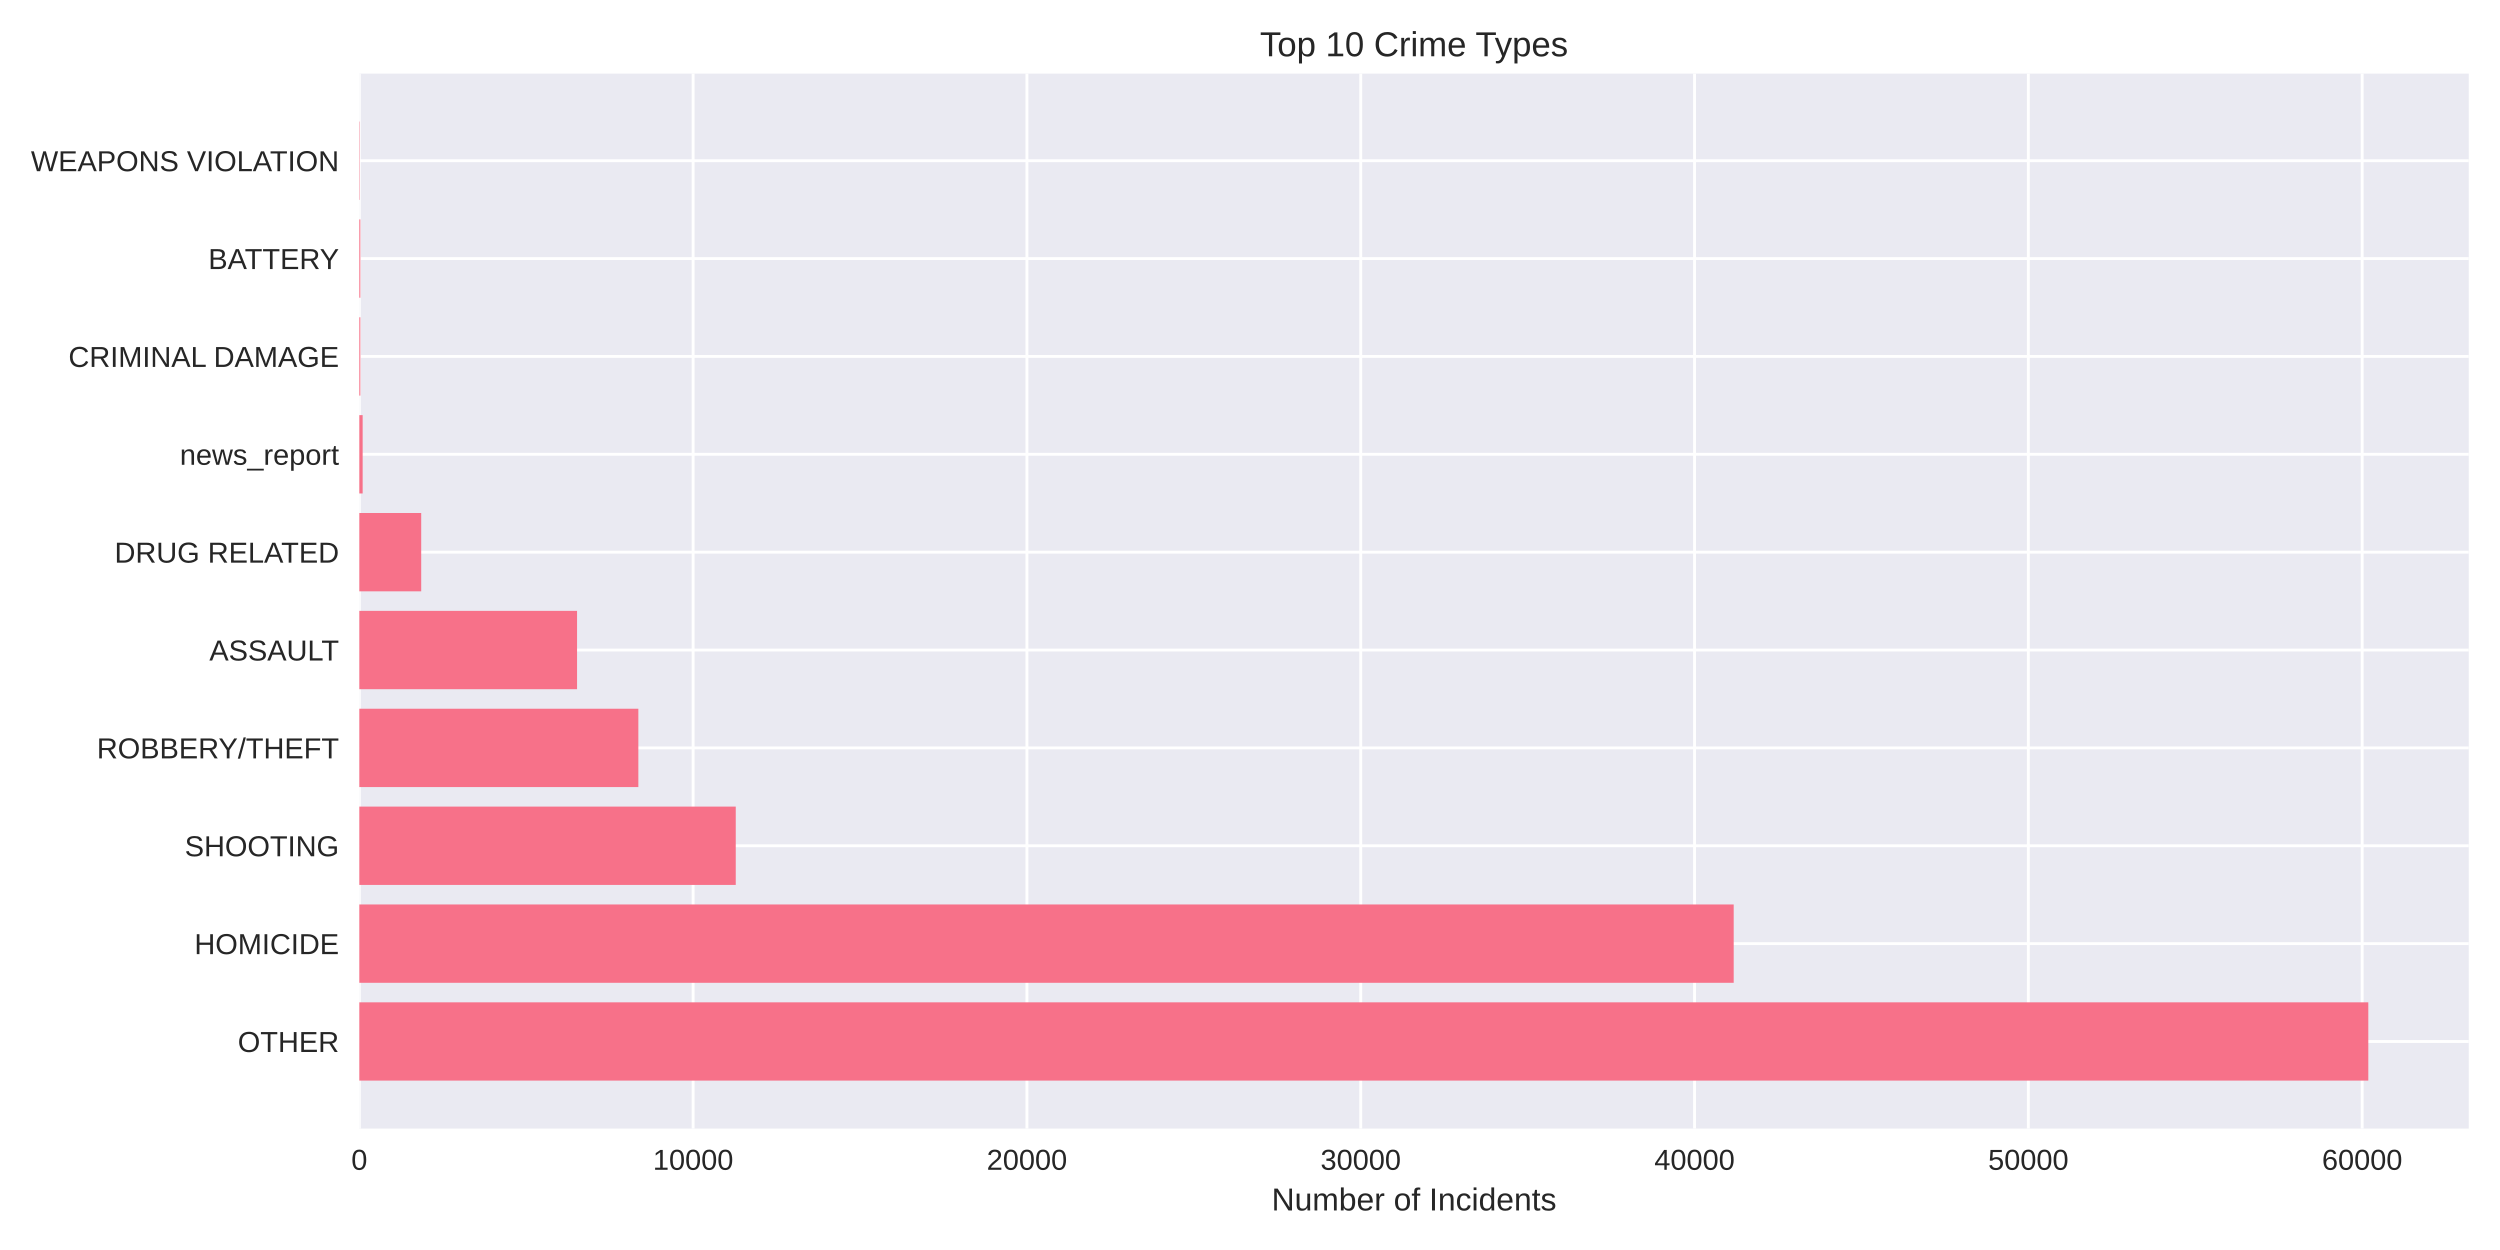
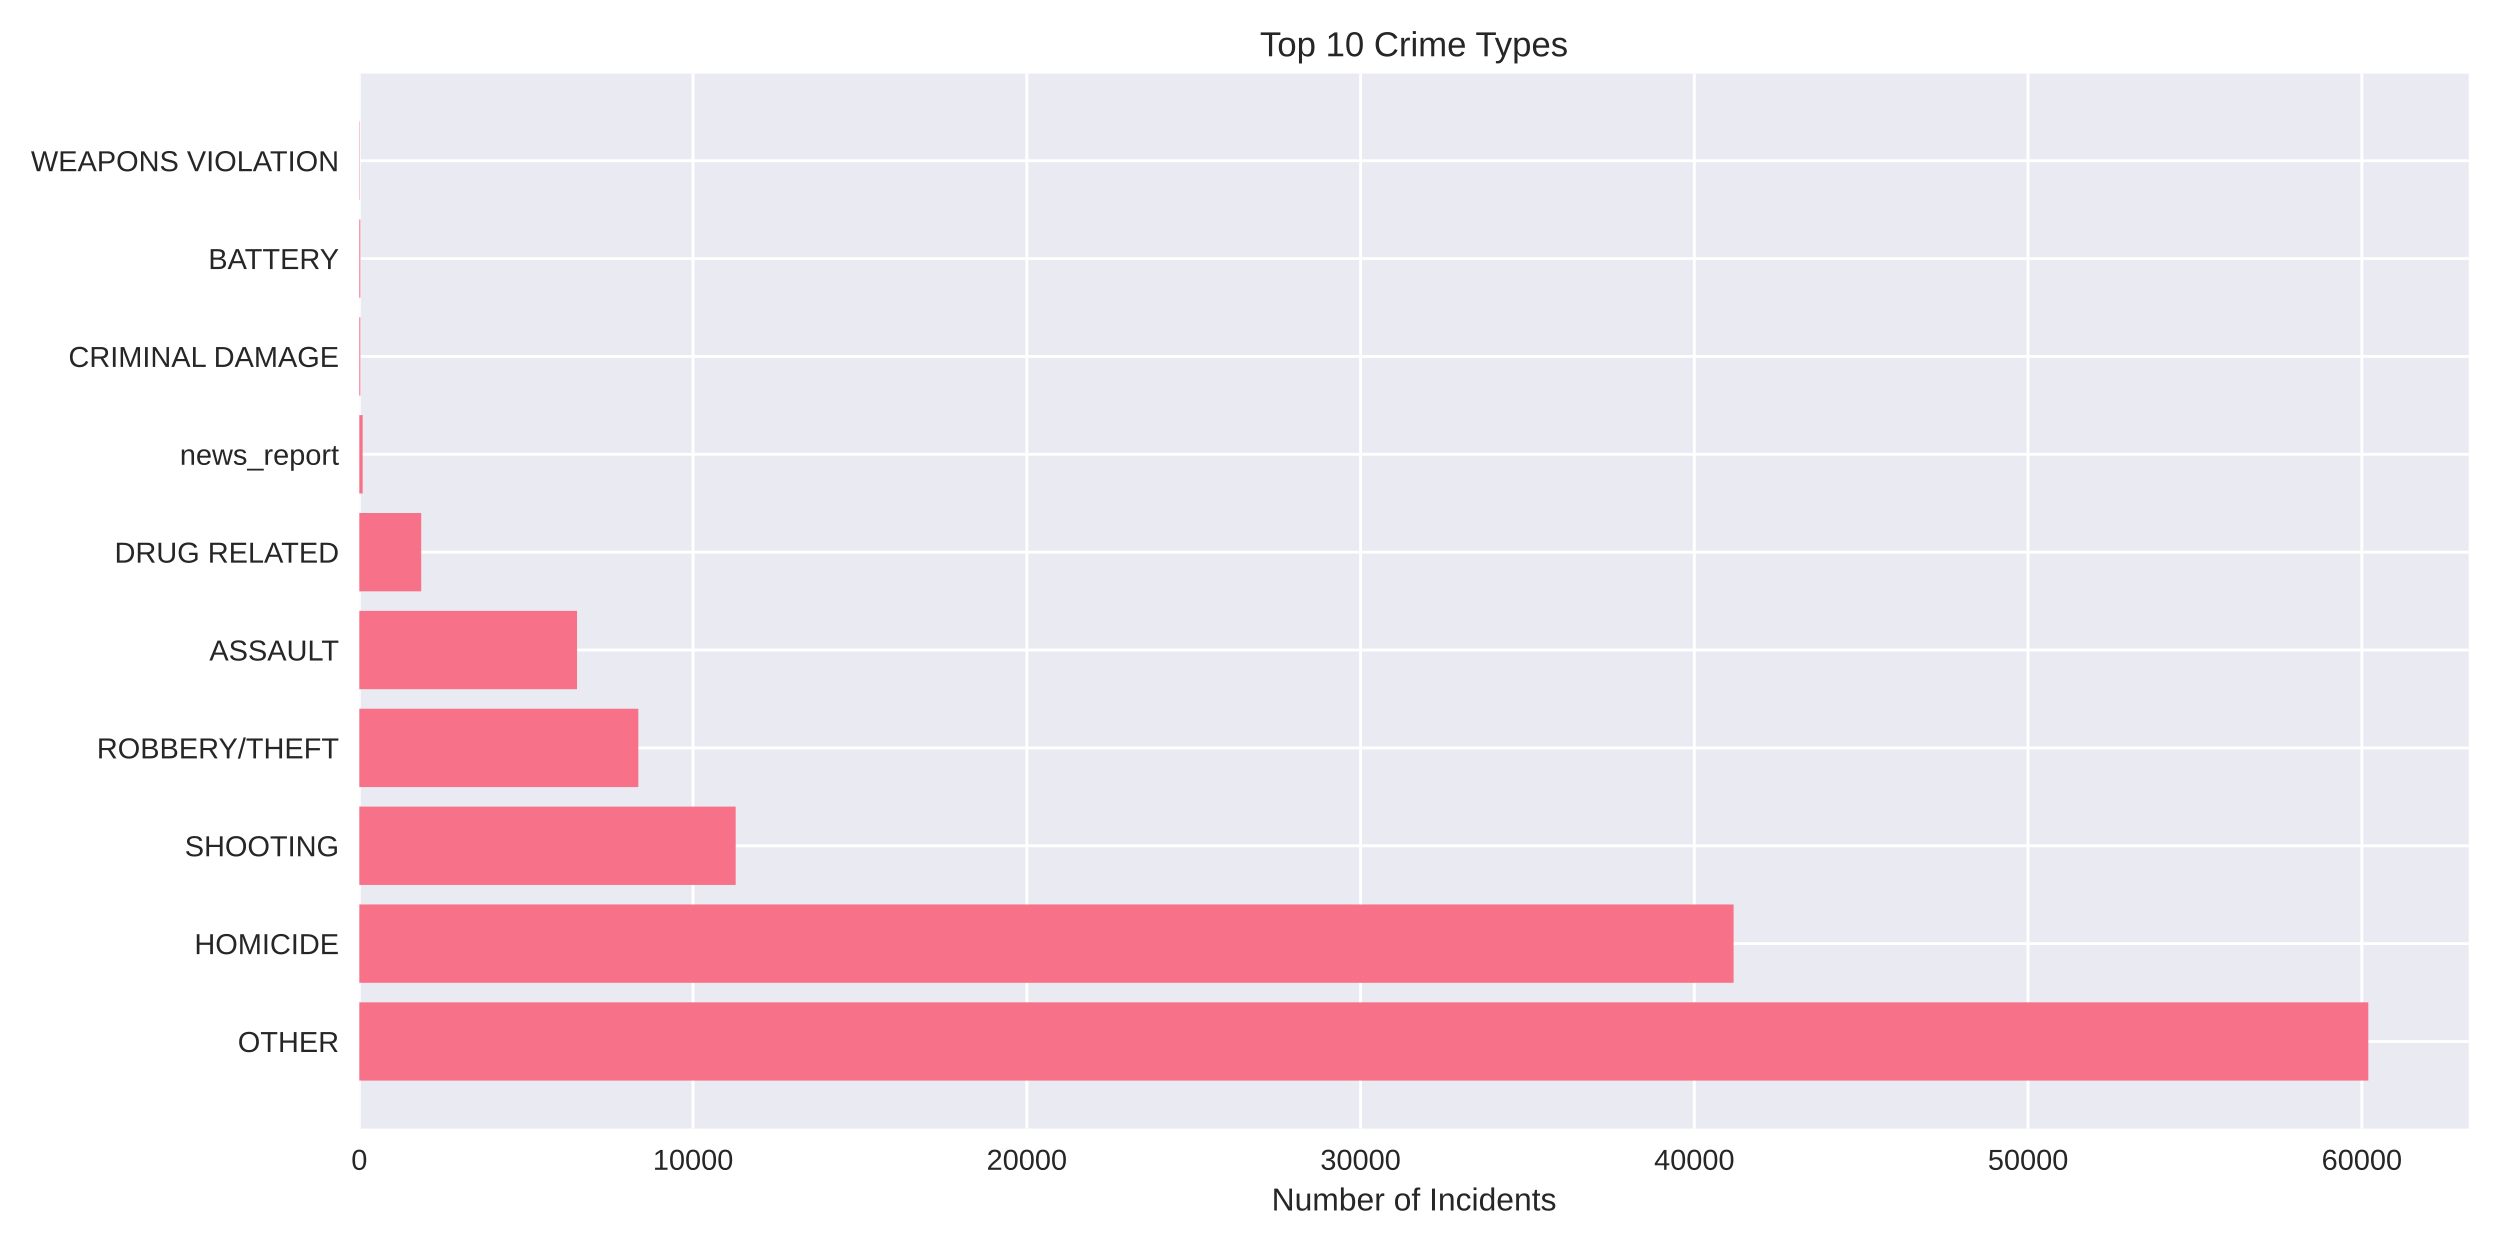
<svg xmlns="http://www.w3.org/2000/svg" width="864pt" height="432pt" viewBox="0 0 864 432" version="1.1">
  <defs>
    <style type="text/css">*{stroke-linejoin: round; stroke-linecap: butt}</style>
  </defs>
  <g id="figure_1">
    <g id="patch_1">
      <path d="M 0 432  L 864 432  L 864 0  L 0 0  z " style="fill: #ffffff" />
    </g>
    <g id="axes_1">
      <g id="patch_2">
        <path d="M 124.18 390.04  L 853.2 390.04  L 853.2 25.44  L 124.18 25.44  z " style="fill: #eaeaf2" />
      </g>
      <g id="matplotlib.axis_1">
        <g id="xtick_1">
          <g id="line2d_1">
-             <path d="M 124.18 390.04  L 124.18 25.44  " clip-path="url(#pe39bf47e04)" style="fill: none; stroke: #ffffff; stroke-linecap: round" />
+             <path d="M 124.18 390.04  L 124.18 25.44  " clip-path="url(#p40eb173c73)" style="fill: none; stroke: #ffffff; stroke-linecap: round" />
          </g>
          <g id="line2d_2" />
          <g id="text_1">
            <text style="fill: #262626; font: 10px 'Arial', 'Liberation Sans', 'DejaVu Sans', 'Bitstream Vera Sans', sans-serif; text-anchor: middle" x="124.18" y="404.287" transform="rotate(-0 124.18 404.2869)">0</text>
          </g>
        </g>
        <g id="xtick_2">
          <g id="line2d_3">
-             <path d="M 239.544 390.04  L 239.544 25.44  " clip-path="url(#pe39bf47e04)" style="fill: none; stroke: #ffffff; stroke-linecap: round" />
+             <path d="M 239.525 390.04  L 239.525 25.44  " clip-path="url(#p40eb173c73)" style="fill: none; stroke: #ffffff; stroke-linecap: round" />
          </g>
          <g id="line2d_4" />
          <g id="text_2">
-             <text style="fill: #262626; font: 10px 'Arial', 'Liberation Sans', 'DejaVu Sans', 'Bitstream Vera Sans', sans-serif; text-anchor: middle" x="239.544" y="404.287" transform="rotate(-0 239.5437 404.2869)">10000</text>
+             <text style="fill: #262626; font: 10px 'Arial', 'Liberation Sans', 'DejaVu Sans', 'Bitstream Vera Sans', sans-serif; text-anchor: middle" x="239.525" y="404.287" transform="rotate(-0 239.5245 404.2869)">10000</text>
          </g>
        </g>
        <g id="xtick_3">
          <g id="line2d_5">
-             <path d="M 354.907 390.04  L 354.907 25.44  " clip-path="url(#pe39bf47e04)" style="fill: none; stroke: #ffffff; stroke-linecap: round" />
+             <path d="M 354.869 390.04  L 354.869 25.44  " clip-path="url(#p40eb173c73)" style="fill: none; stroke: #ffffff; stroke-linecap: round" />
          </g>
          <g id="line2d_6" />
          <g id="text_3">
-             <text style="fill: #262626; font: 10px 'Arial', 'Liberation Sans', 'DejaVu Sans', 'Bitstream Vera Sans', sans-serif; text-anchor: middle" x="354.907" y="404.287" transform="rotate(-0 354.9074 404.2869)">20000</text>
+             <text style="fill: #262626; font: 10px 'Arial', 'Liberation Sans', 'DejaVu Sans', 'Bitstream Vera Sans', sans-serif; text-anchor: middle" x="354.869" y="404.287" transform="rotate(-0 354.869 404.2869)">20000</text>
          </g>
        </g>
        <g id="xtick_4">
          <g id="line2d_7">
-             <path d="M 470.271 390.04  L 470.271 25.44  " clip-path="url(#pe39bf47e04)" style="fill: none; stroke: #ffffff; stroke-linecap: round" />
+             <path d="M 470.214 390.04  L 470.214 25.44  " clip-path="url(#p40eb173c73)" style="fill: none; stroke: #ffffff; stroke-linecap: round" />
          </g>
          <g id="line2d_8" />
          <g id="text_4">
-             <text style="fill: #262626; font: 10px 'Arial', 'Liberation Sans', 'DejaVu Sans', 'Bitstream Vera Sans', sans-serif; text-anchor: middle" x="470.271" y="404.287" transform="rotate(-0 470.271 404.2869)">30000</text>
+             <text style="fill: #262626; font: 10px 'Arial', 'Liberation Sans', 'DejaVu Sans', 'Bitstream Vera Sans', sans-serif; text-anchor: middle" x="470.214" y="404.287" transform="rotate(-0 470.2135 404.2869)">30000</text>
          </g>
        </g>
        <g id="xtick_5">
          <g id="line2d_9">
-             <path d="M 585.635 390.04  L 585.635 25.44  " clip-path="url(#pe39bf47e04)" style="fill: none; stroke: #ffffff; stroke-linecap: round" />
+             <path d="M 585.558 390.04  L 585.558 25.44  " clip-path="url(#p40eb173c73)" style="fill: none; stroke: #ffffff; stroke-linecap: round" />
          </g>
          <g id="line2d_10" />
          <g id="text_5">
-             <text style="fill: #262626; font: 10px 'Arial', 'Liberation Sans', 'DejaVu Sans', 'Bitstream Vera Sans', sans-serif; text-anchor: middle" x="585.635" y="404.287" transform="rotate(-0 585.6347 404.2869)">40000</text>
+             <text style="fill: #262626; font: 10px 'Arial', 'Liberation Sans', 'DejaVu Sans', 'Bitstream Vera Sans', sans-serif; text-anchor: middle" x="585.558" y="404.287" transform="rotate(-0 585.5581 404.2869)">40000</text>
          </g>
        </g>
        <g id="xtick_6">
          <g id="line2d_11">
-             <path d="M 700.998 390.04  L 700.998 25.44  " clip-path="url(#pe39bf47e04)" style="fill: none; stroke: #ffffff; stroke-linecap: round" />
+             <path d="M 700.903 390.04  L 700.903 25.44  " clip-path="url(#p40eb173c73)" style="fill: none; stroke: #ffffff; stroke-linecap: round" />
          </g>
          <g id="line2d_12" />
          <g id="text_6">
-             <text style="fill: #262626; font: 10px 'Arial', 'Liberation Sans', 'DejaVu Sans', 'Bitstream Vera Sans', sans-serif; text-anchor: middle" x="700.998" y="404.287" transform="rotate(-0 700.9984 404.2869)">50000</text>
+             <text style="fill: #262626; font: 10px 'Arial', 'Liberation Sans', 'DejaVu Sans', 'Bitstream Vera Sans', sans-serif; text-anchor: middle" x="700.903" y="404.287" transform="rotate(-0 700.9026 404.2869)">50000</text>
          </g>
        </g>
        <g id="xtick_7">
          <g id="line2d_13">
-             <path d="M 816.362 390.04  L 816.362 25.44  " clip-path="url(#pe39bf47e04)" style="fill: none; stroke: #ffffff; stroke-linecap: round" />
+             <path d="M 816.247 390.04  L 816.247 25.44  " clip-path="url(#p40eb173c73)" style="fill: none; stroke: #ffffff; stroke-linecap: round" />
          </g>
          <g id="line2d_14" />
          <g id="text_7">
-             <text style="fill: #262626; font: 10px 'Arial', 'Liberation Sans', 'DejaVu Sans', 'Bitstream Vera Sans', sans-serif; text-anchor: middle" x="816.362" y="404.287" transform="rotate(-0 816.3621 404.2869)">60000</text>
+             <text style="fill: #262626; font: 10px 'Arial', 'Liberation Sans', 'DejaVu Sans', 'Bitstream Vera Sans', sans-serif; text-anchor: middle" x="816.247" y="404.287" transform="rotate(-0 816.2471 404.2869)">60000</text>
          </g>
        </g>
        <g id="text_8">
          <text style="fill: #262626; font: 11px 'Arial', 'Liberation Sans', 'DejaVu Sans', 'Bitstream Vera Sans', sans-serif; text-anchor: middle" x="488.69" y="418.333" transform="rotate(-0 488.69 418.3334)">Number of Incidents</text>
        </g>
      </g>
      <g id="matplotlib.axis_2">
        <g id="ytick_1">
          <g id="line2d_15">
-             <path d="M 124.18 359.939  L 853.2 359.939  " clip-path="url(#pe39bf47e04)" style="fill: none; stroke: #ffffff; stroke-linecap: round" />
+             <path d="M 124.18 359.939  L 853.2 359.939  " clip-path="url(#p40eb173c73)" style="fill: none; stroke: #ffffff; stroke-linecap: round" />
          </g>
          <g id="line2d_16" />
          <g id="text_9">
            <text style="fill: #262626; font: 10px 'Arial', 'Liberation Sans', 'DejaVu Sans', 'Bitstream Vera Sans', sans-serif; text-anchor: end" x="117.18" y="363.562" transform="rotate(-0 117.18 363.562)">OTHER</text>
          </g>
        </g>
        <g id="ytick_2">
          <g id="line2d_17">
-             <path d="M 124.18 326.117  L 853.2 326.117  " clip-path="url(#pe39bf47e04)" style="fill: none; stroke: #ffffff; stroke-linecap: round" />
+             <path d="M 124.18 326.117  L 853.2 326.117  " clip-path="url(#p40eb173c73)" style="fill: none; stroke: #ffffff; stroke-linecap: round" />
          </g>
          <g id="line2d_18" />
          <g id="text_10">
            <text style="fill: #262626; font: 10px 'Arial', 'Liberation Sans', 'DejaVu Sans', 'Bitstream Vera Sans', sans-serif; text-anchor: end" x="117.18" y="329.74" transform="rotate(-0 117.18 329.7401)">HOMICIDE</text>
          </g>
        </g>
        <g id="ytick_3">
          <g id="line2d_19">
-             <path d="M 124.18 292.295  L 853.2 292.295  " clip-path="url(#pe39bf47e04)" style="fill: none; stroke: #ffffff; stroke-linecap: round" />
+             <path d="M 124.18 292.295  L 853.2 292.295  " clip-path="url(#p40eb173c73)" style="fill: none; stroke: #ffffff; stroke-linecap: round" />
          </g>
          <g id="line2d_20" />
          <g id="text_11">
            <text style="fill: #262626; font: 10px 'Arial', 'Liberation Sans', 'DejaVu Sans', 'Bitstream Vera Sans', sans-serif; text-anchor: end" x="117.18" y="295.918" transform="rotate(-0 117.18 295.9182)">SHOOTING</text>
          </g>
        </g>
        <g id="ytick_4">
          <g id="line2d_21">
-             <path d="M 124.18 258.473  L 853.2 258.473  " clip-path="url(#pe39bf47e04)" style="fill: none; stroke: #ffffff; stroke-linecap: round" />
+             <path d="M 124.18 258.473  L 853.2 258.473  " clip-path="url(#p40eb173c73)" style="fill: none; stroke: #ffffff; stroke-linecap: round" />
          </g>
          <g id="line2d_22" />
          <g id="text_12">
            <text style="fill: #262626; font: 10px 'Arial', 'Liberation Sans', 'DejaVu Sans', 'Bitstream Vera Sans', sans-serif; text-anchor: end" x="117.18" y="262.096" transform="rotate(-0 117.18 262.0963)">ROBBERY/THEFT</text>
          </g>
        </g>
        <g id="ytick_5">
          <g id="line2d_23">
-             <path d="M 124.18 224.651  L 853.2 224.651  " clip-path="url(#pe39bf47e04)" style="fill: none; stroke: #ffffff; stroke-linecap: round" />
+             <path d="M 124.18 224.651  L 853.2 224.651  " clip-path="url(#p40eb173c73)" style="fill: none; stroke: #ffffff; stroke-linecap: round" />
          </g>
          <g id="line2d_24" />
          <g id="text_13">
            <text style="fill: #262626; font: 10px 'Arial', 'Liberation Sans', 'DejaVu Sans', 'Bitstream Vera Sans', sans-serif; text-anchor: end" x="117.18" y="228.274" transform="rotate(-0 117.18 228.2744)">ASSAULT</text>
          </g>
        </g>
        <g id="ytick_6">
          <g id="line2d_25">
-             <path d="M 124.18 190.829  L 853.2 190.829  " clip-path="url(#pe39bf47e04)" style="fill: none; stroke: #ffffff; stroke-linecap: round" />
+             <path d="M 124.18 190.829  L 853.2 190.829  " clip-path="url(#p40eb173c73)" style="fill: none; stroke: #ffffff; stroke-linecap: round" />
          </g>
          <g id="line2d_26" />
          <g id="text_14">
            <text style="fill: #262626; font: 10px 'Arial', 'Liberation Sans', 'DejaVu Sans', 'Bitstream Vera Sans', sans-serif; text-anchor: end" x="117.18" y="194.452" transform="rotate(-0 117.18 194.4525)">DRUG RELATED</text>
          </g>
        </g>
        <g id="ytick_7">
          <g id="line2d_27">
-             <path d="M 124.18 157.007  L 853.2 157.007  " clip-path="url(#pe39bf47e04)" style="fill: none; stroke: #ffffff; stroke-linecap: round" />
+             <path d="M 124.18 157.007  L 853.2 157.007  " clip-path="url(#p40eb173c73)" style="fill: none; stroke: #ffffff; stroke-linecap: round" />
          </g>
          <g id="line2d_28" />
          <g id="text_15">
            <text style="fill: #262626; font: 10px 'Arial', 'Liberation Sans', 'DejaVu Sans', 'Bitstream Vera Sans', sans-serif; text-anchor: end" x="117.18" y="160.631" transform="rotate(-0 117.18 160.6306)">news_report</text>
          </g>
        </g>
        <g id="ytick_8">
          <g id="line2d_29">
-             <path d="M 124.18 123.185  L 853.2 123.185  " clip-path="url(#pe39bf47e04)" style="fill: none; stroke: #ffffff; stroke-linecap: round" />
+             <path d="M 124.18 123.185  L 853.2 123.185  " clip-path="url(#p40eb173c73)" style="fill: none; stroke: #ffffff; stroke-linecap: round" />
          </g>
          <g id="line2d_30" />
          <g id="text_16">
            <text style="fill: #262626; font: 10px 'Arial', 'Liberation Sans', 'DejaVu Sans', 'Bitstream Vera Sans', sans-serif; text-anchor: end" x="117.18" y="126.809" transform="rotate(-0 117.18 126.8087)">CRIMINAL DAMAGE</text>
          </g>
        </g>
        <g id="ytick_9">
          <g id="line2d_31">
-             <path d="M 124.18 89.363  L 853.2 89.363  " clip-path="url(#pe39bf47e04)" style="fill: none; stroke: #ffffff; stroke-linecap: round" />
+             <path d="M 124.18 89.363  L 853.2 89.363  " clip-path="url(#p40eb173c73)" style="fill: none; stroke: #ffffff; stroke-linecap: round" />
          </g>
          <g id="line2d_32" />
          <g id="text_17">
            <text style="fill: #262626; font: 10px 'Arial', 'Liberation Sans', 'DejaVu Sans', 'Bitstream Vera Sans', sans-serif; text-anchor: end" x="117.18" y="92.987" transform="rotate(-0 117.18 92.98681)">BATTERY</text>
          </g>
        </g>
        <g id="ytick_10">
          <g id="line2d_33">
-             <path d="M 124.18 55.541  L 853.2 55.541  " clip-path="url(#pe39bf47e04)" style="fill: none; stroke: #ffffff; stroke-linecap: round" />
+             <path d="M 124.18 55.541  L 853.2 55.541  " clip-path="url(#p40eb173c73)" style="fill: none; stroke: #ffffff; stroke-linecap: round" />
          </g>
          <g id="line2d_34" />
          <g id="text_18">
            <text style="fill: #262626; font: 10px 'Arial', 'Liberation Sans', 'DejaVu Sans', 'Bitstream Vera Sans', sans-serif; text-anchor: end" x="117.18" y="59.165" transform="rotate(-0 117.18 59.16492)">WEAPONS VIOLATION</text>
          </g>
        </g>
      </g>
      <g id="patch_3">
-         <path d="M 124.18 373.467  L 818.485 373.467  L 818.485 346.41  L 124.18 346.41  z " clip-path="url(#pe39bf47e04)" style="fill: #f77189" />
+         <path d="M 124.18 373.467  L 818.485 373.467  L 818.485 346.41  L 124.18 346.41  z " clip-path="url(#p40eb173c73)" style="fill: #f77189" />
      </g>
      <g id="patch_4">
-         <path d="M 124.18 339.645  L 599.167 339.645  L 599.167 312.588  L 124.18 312.588  z " clip-path="url(#pe39bf47e04)" style="fill: #f77189" />
+         <path d="M 124.18 339.645  L 599.134 339.645  L 599.134 312.588  L 124.18 312.588  z " clip-path="url(#p40eb173c73)" style="fill: #f77189" />
      </g>
      <g id="patch_5">
-         <path d="M 124.18 305.823  L 254.276 305.823  L 254.276 278.766  L 124.18 278.766  z " clip-path="url(#pe39bf47e04)" style="fill: #f77189" />
+         <path d="M 124.18 305.823  L 254.254 305.823  L 254.254 278.766  L 124.18 278.766  z " clip-path="url(#p40eb173c73)" style="fill: #f77189" />
      </g>
      <g id="patch_6">
-         <path d="M 124.18 272.002  L 220.612 272.002  L 220.612 244.944  L 124.18 244.944  z " clip-path="url(#pe39bf47e04)" style="fill: #f77189" />
+         <path d="M 124.18 272.002  L 220.608 272.002  L 220.608 244.944  L 124.18 244.944  z " clip-path="url(#p40eb173c73)" style="fill: #f77189" />
      </g>
      <g id="patch_7">
-         <path d="M 124.18 238.18  L 199.432 238.18  L 199.432 211.122  L 124.18 211.122  z " clip-path="url(#pe39bf47e04)" style="fill: #f77189" />
+         <path d="M 124.18 238.18  L 199.419 238.18  L 199.419 211.122  L 124.18 211.122  z " clip-path="url(#p40eb173c73)" style="fill: #f77189" />
      </g>
      <g id="patch_8">
-         <path d="M 124.18 204.358  L 145.568 204.358  L 145.568 177.3  L 124.18 177.3  z " clip-path="url(#pe39bf47e04)" style="fill: #f77189" />
+         <path d="M 124.18 204.358  L 145.565 204.358  L 145.565 177.3  L 124.18 177.3  z " clip-path="url(#p40eb173c73)" style="fill: #f77189" />
      </g>
      <g id="patch_9">
-         <path d="M 124.18 170.536  L 125.334 170.536  L 125.334 143.478  L 124.18 143.478  z " clip-path="url(#pe39bf47e04)" style="fill: #f77189" />
+         <path d="M 124.18 170.536  L 125.333 170.536  L 125.333 143.478  L 124.18 143.478  z " clip-path="url(#p40eb173c73)" style="fill: #f77189" />
      </g>
      <g id="patch_10">
-         <path d="M 124.18 136.714  L 124.538 136.714  L 124.538 109.657  L 124.18 109.657  z " clip-path="url(#pe39bf47e04)" style="fill: #f77189" />
+         <path d="M 124.18 136.714  L 124.538 136.714  L 124.538 109.657  L 124.18 109.657  z " clip-path="url(#p40eb173c73)" style="fill: #f77189" />
      </g>
      <g id="patch_11">
-         <path d="M 124.18 102.892  L 124.538 102.892  L 124.538 75.835  L 124.18 75.835  z " clip-path="url(#pe39bf47e04)" style="fill: #f77189" />
+         <path d="M 124.18 102.892  L 124.538 102.892  L 124.538 75.835  L 124.18 75.835  z " clip-path="url(#p40eb173c73)" style="fill: #f77189" />
      </g>
      <g id="patch_12">
-         <path d="M 124.18 69.07  L 124.307 69.07  L 124.307 42.013  L 124.18 42.013  z " clip-path="url(#pe39bf47e04)" style="fill: #f77189" />
+         <path d="M 124.18 69.07  L 124.307 69.07  L 124.307 42.013  L 124.18 42.013  z " clip-path="url(#p40eb173c73)" style="fill: #f77189" />
      </g>
      <g id="patch_13">
        <path d="M 124.18 390.04  L 124.18 25.44  " style="fill: none" />
      </g>
      <g id="patch_14">
        <path d="M 853.2 390.04  L 853.2 25.44  " style="fill: none" />
      </g>
      <g id="patch_15">
        <path d="M 124.18 390.04  L 853.2 390.04  " style="fill: none" />
      </g>
      <g id="patch_16">
        <path d="M 124.18 25.44  L 853.2 25.44  " style="fill: none" />
      </g>
      <g id="text_19">
        <text style="fill: #262626; font: 12px 'Arial', 'Liberation Sans', 'DejaVu Sans', 'Bitstream Vera Sans', sans-serif; text-anchor: middle" x="488.69" y="19.44" transform="rotate(-0 488.69 19.44)">Top 10 Crime Types</text>
      </g>
    </g>
  </g>
  <defs>
-     <clipPath id="pe39bf47e04">
+     <clipPath id="p40eb173c73">
      <rect x="124.18" y="25.44" width="729.02" height="364.6" />
    </clipPath>
  </defs>
</svg>
